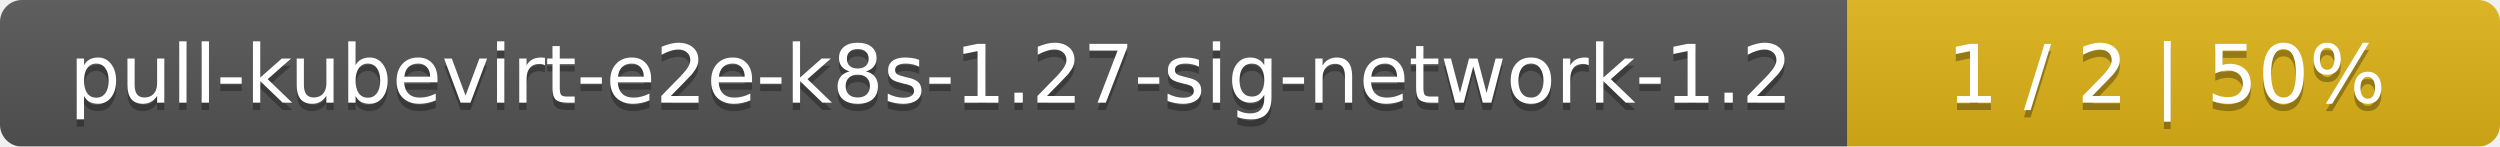
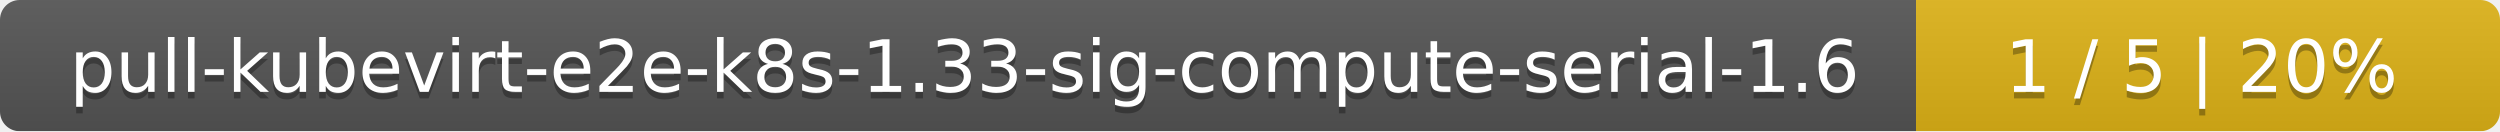
- <svg xmlns="http://www.w3.org/2000/svg" width="341" height="20">
+ <svg xmlns="http://www.w3.org/2000/svg" width="381" height="20">
  <linearGradient id="smooth" x2="0" y2="100%">
    <stop offset="0" stop-color="#bbb" stop-opacity=".1" />
    <stop offset="1" stop-opacity=".1" />
  </linearGradient>
  <mask id="round">
-     <rect width="341" height="20" rx="3" fill="#fff" />
+     <rect width="381" height="20" rx="3" fill="#fff" />
  </mask>
  <g mask="url(#round)">
-     <rect width="252" height="20" fill="#555" />
-     <rect x="252" width="89" height="20" fill="#dfb317" />
-     <rect width="341" height="20" fill="url(#smooth)" />
+     <rect width="292" height="20" fill="#555" />
+     <rect x="292" width="89" height="20" fill="#dfb317" />
+     <rect width="381" height="20" fill="url(#smooth)" />
  </g>
  <g fill="#fff" text-anchor="middle" font-family="DejaVu Sans,Verdana,Geneva,sans-serif" font-size="11">
-     <text x="127" y="15" fill="#010101" fill-opacity=".3">pull-kubevirt-e2e-k8s-1.27-sig-network-1.2</text>
-     <text x="127" y="14">pull-kubevirt-e2e-k8s-1.27-sig-network-1.2</text>
-     <text x="295.5" y="15" fill="#010101" fill-opacity=".3">1 / 2    |    50%</text>
-     <text x="295.5" y="14">1 / 2    |    50%</text>
+     <text x="147" y="15" fill="#010101" fill-opacity=".3">pull-kubevirt-e2e-k8s-1.33-sig-compute-serial-1.6</text>
+     <text x="147" y="14">pull-kubevirt-e2e-k8s-1.33-sig-compute-serial-1.6</text>
+     <text x="335.5" y="15" fill="#010101" fill-opacity=".3">1 / 5    |    20%</text>
+     <text x="335.5" y="14">1 / 5    |    20%</text>
  </g>
</svg>
